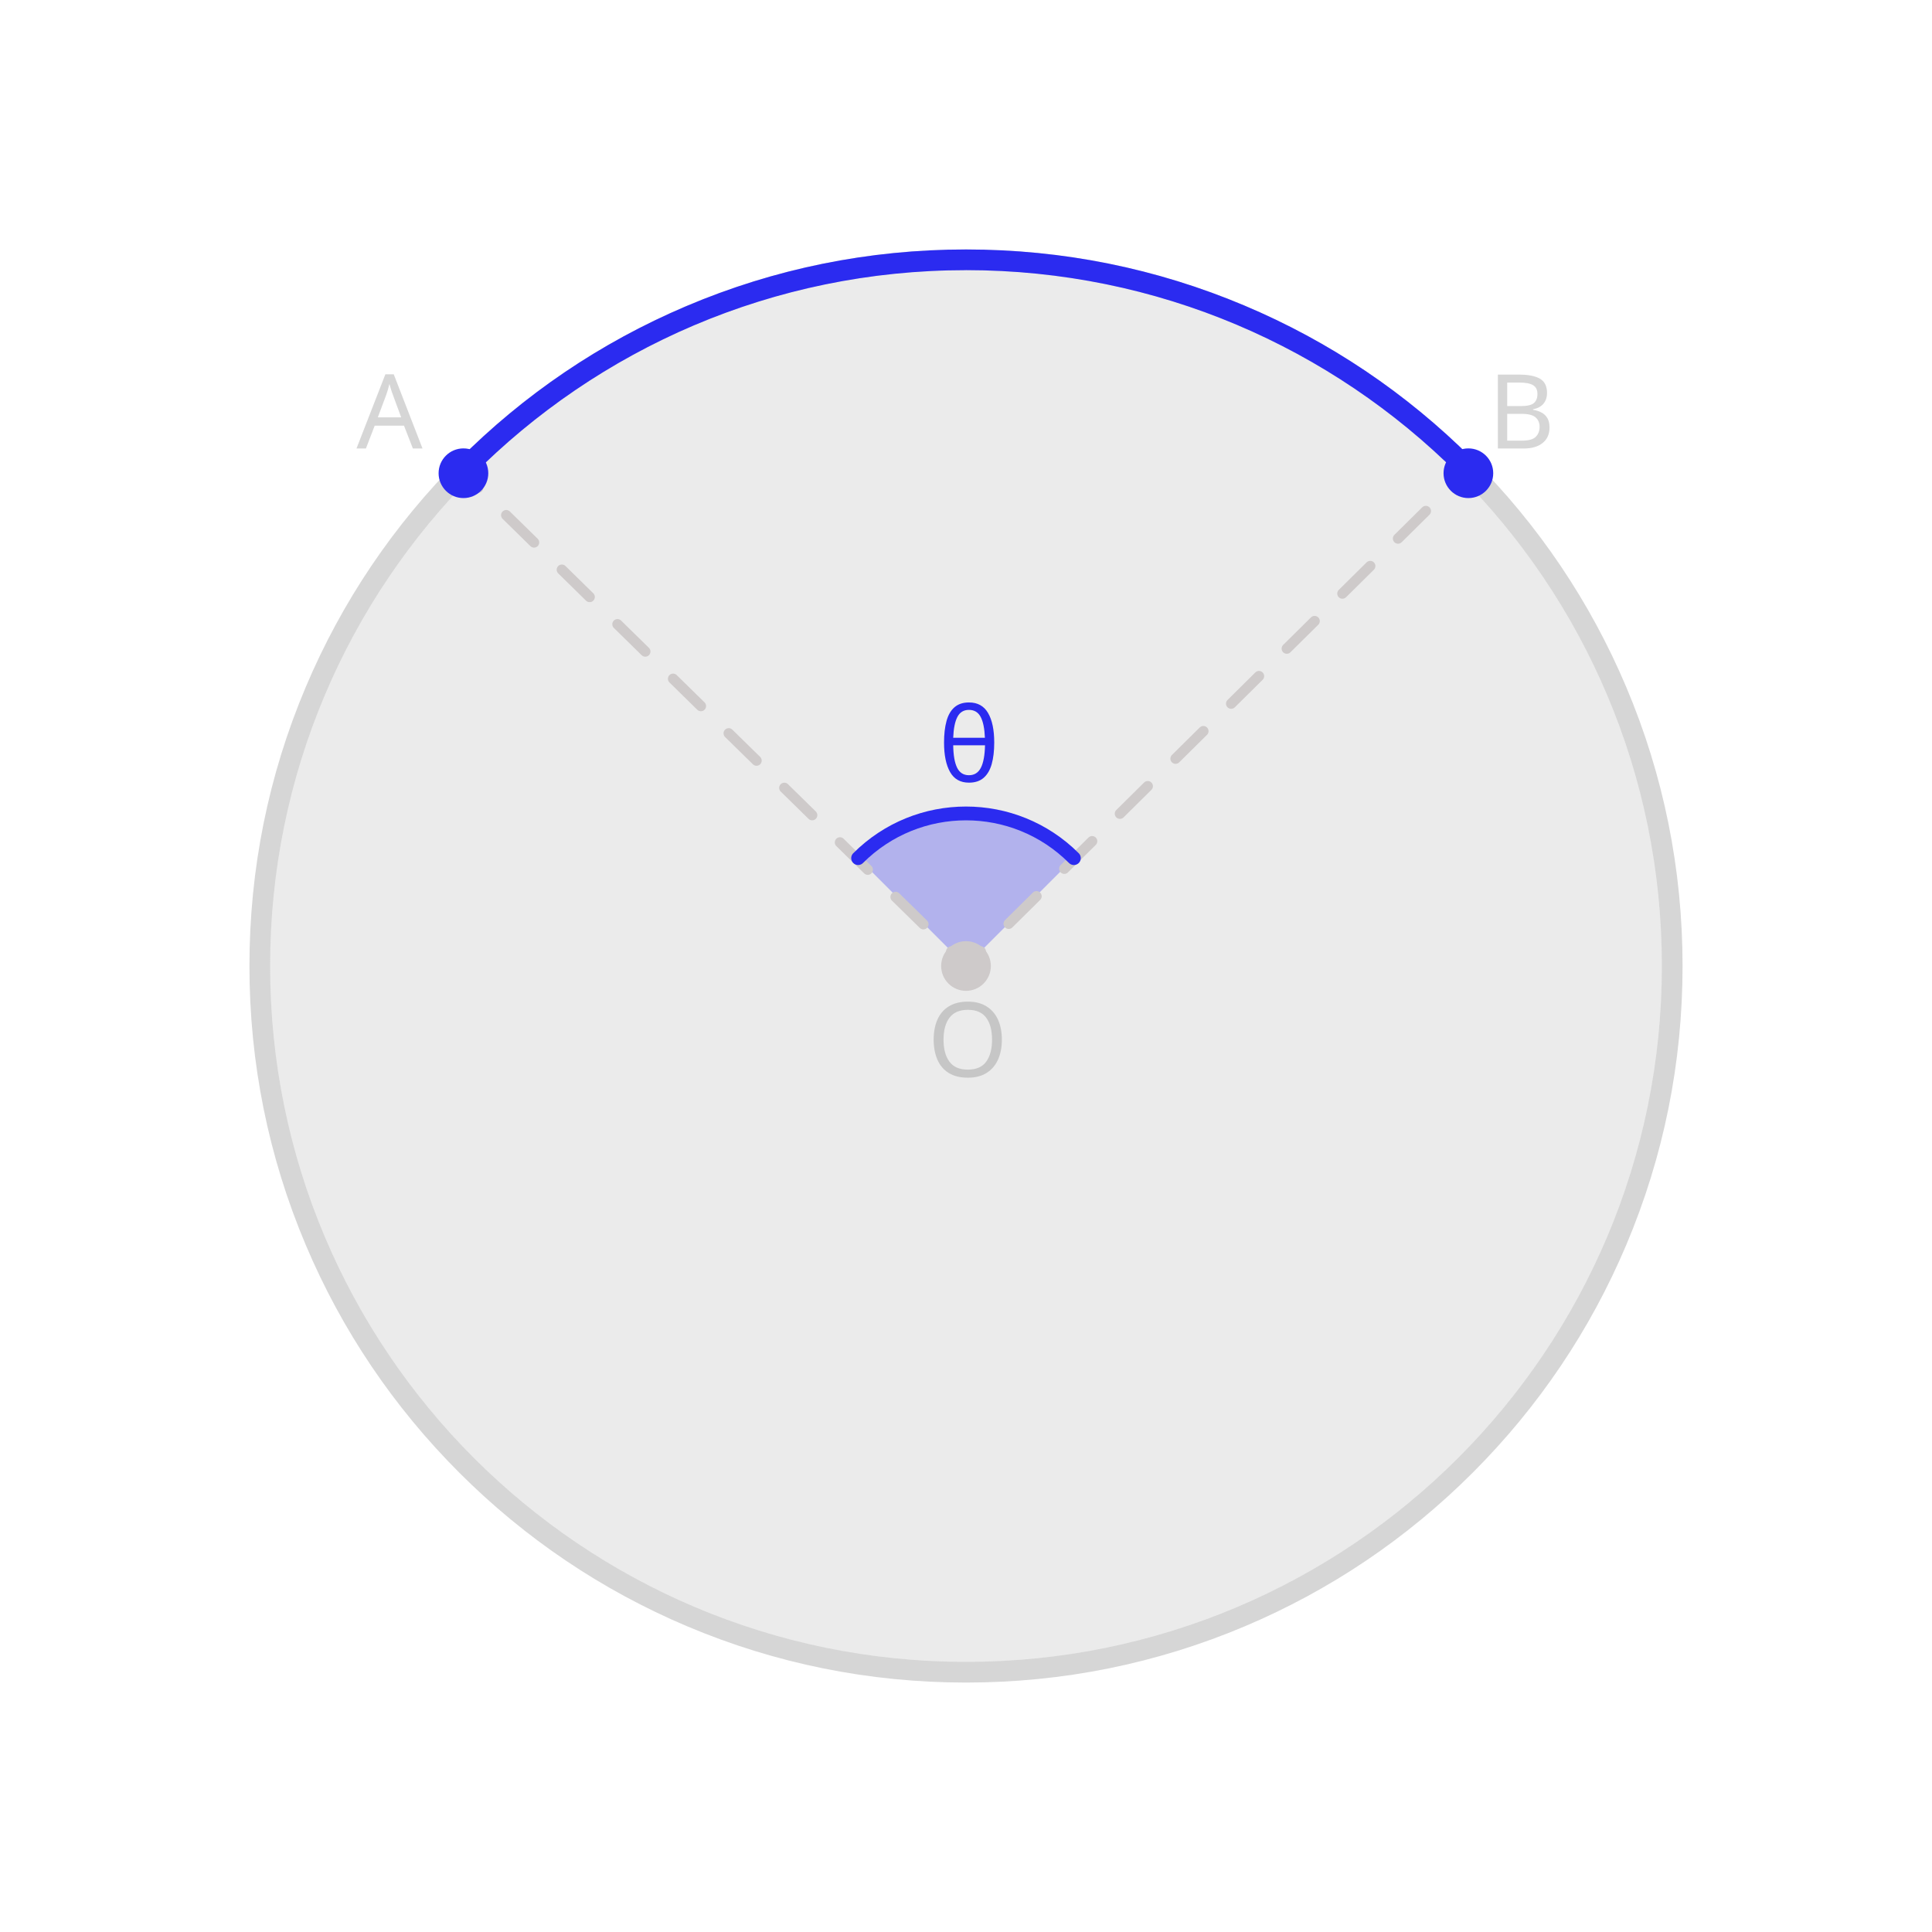
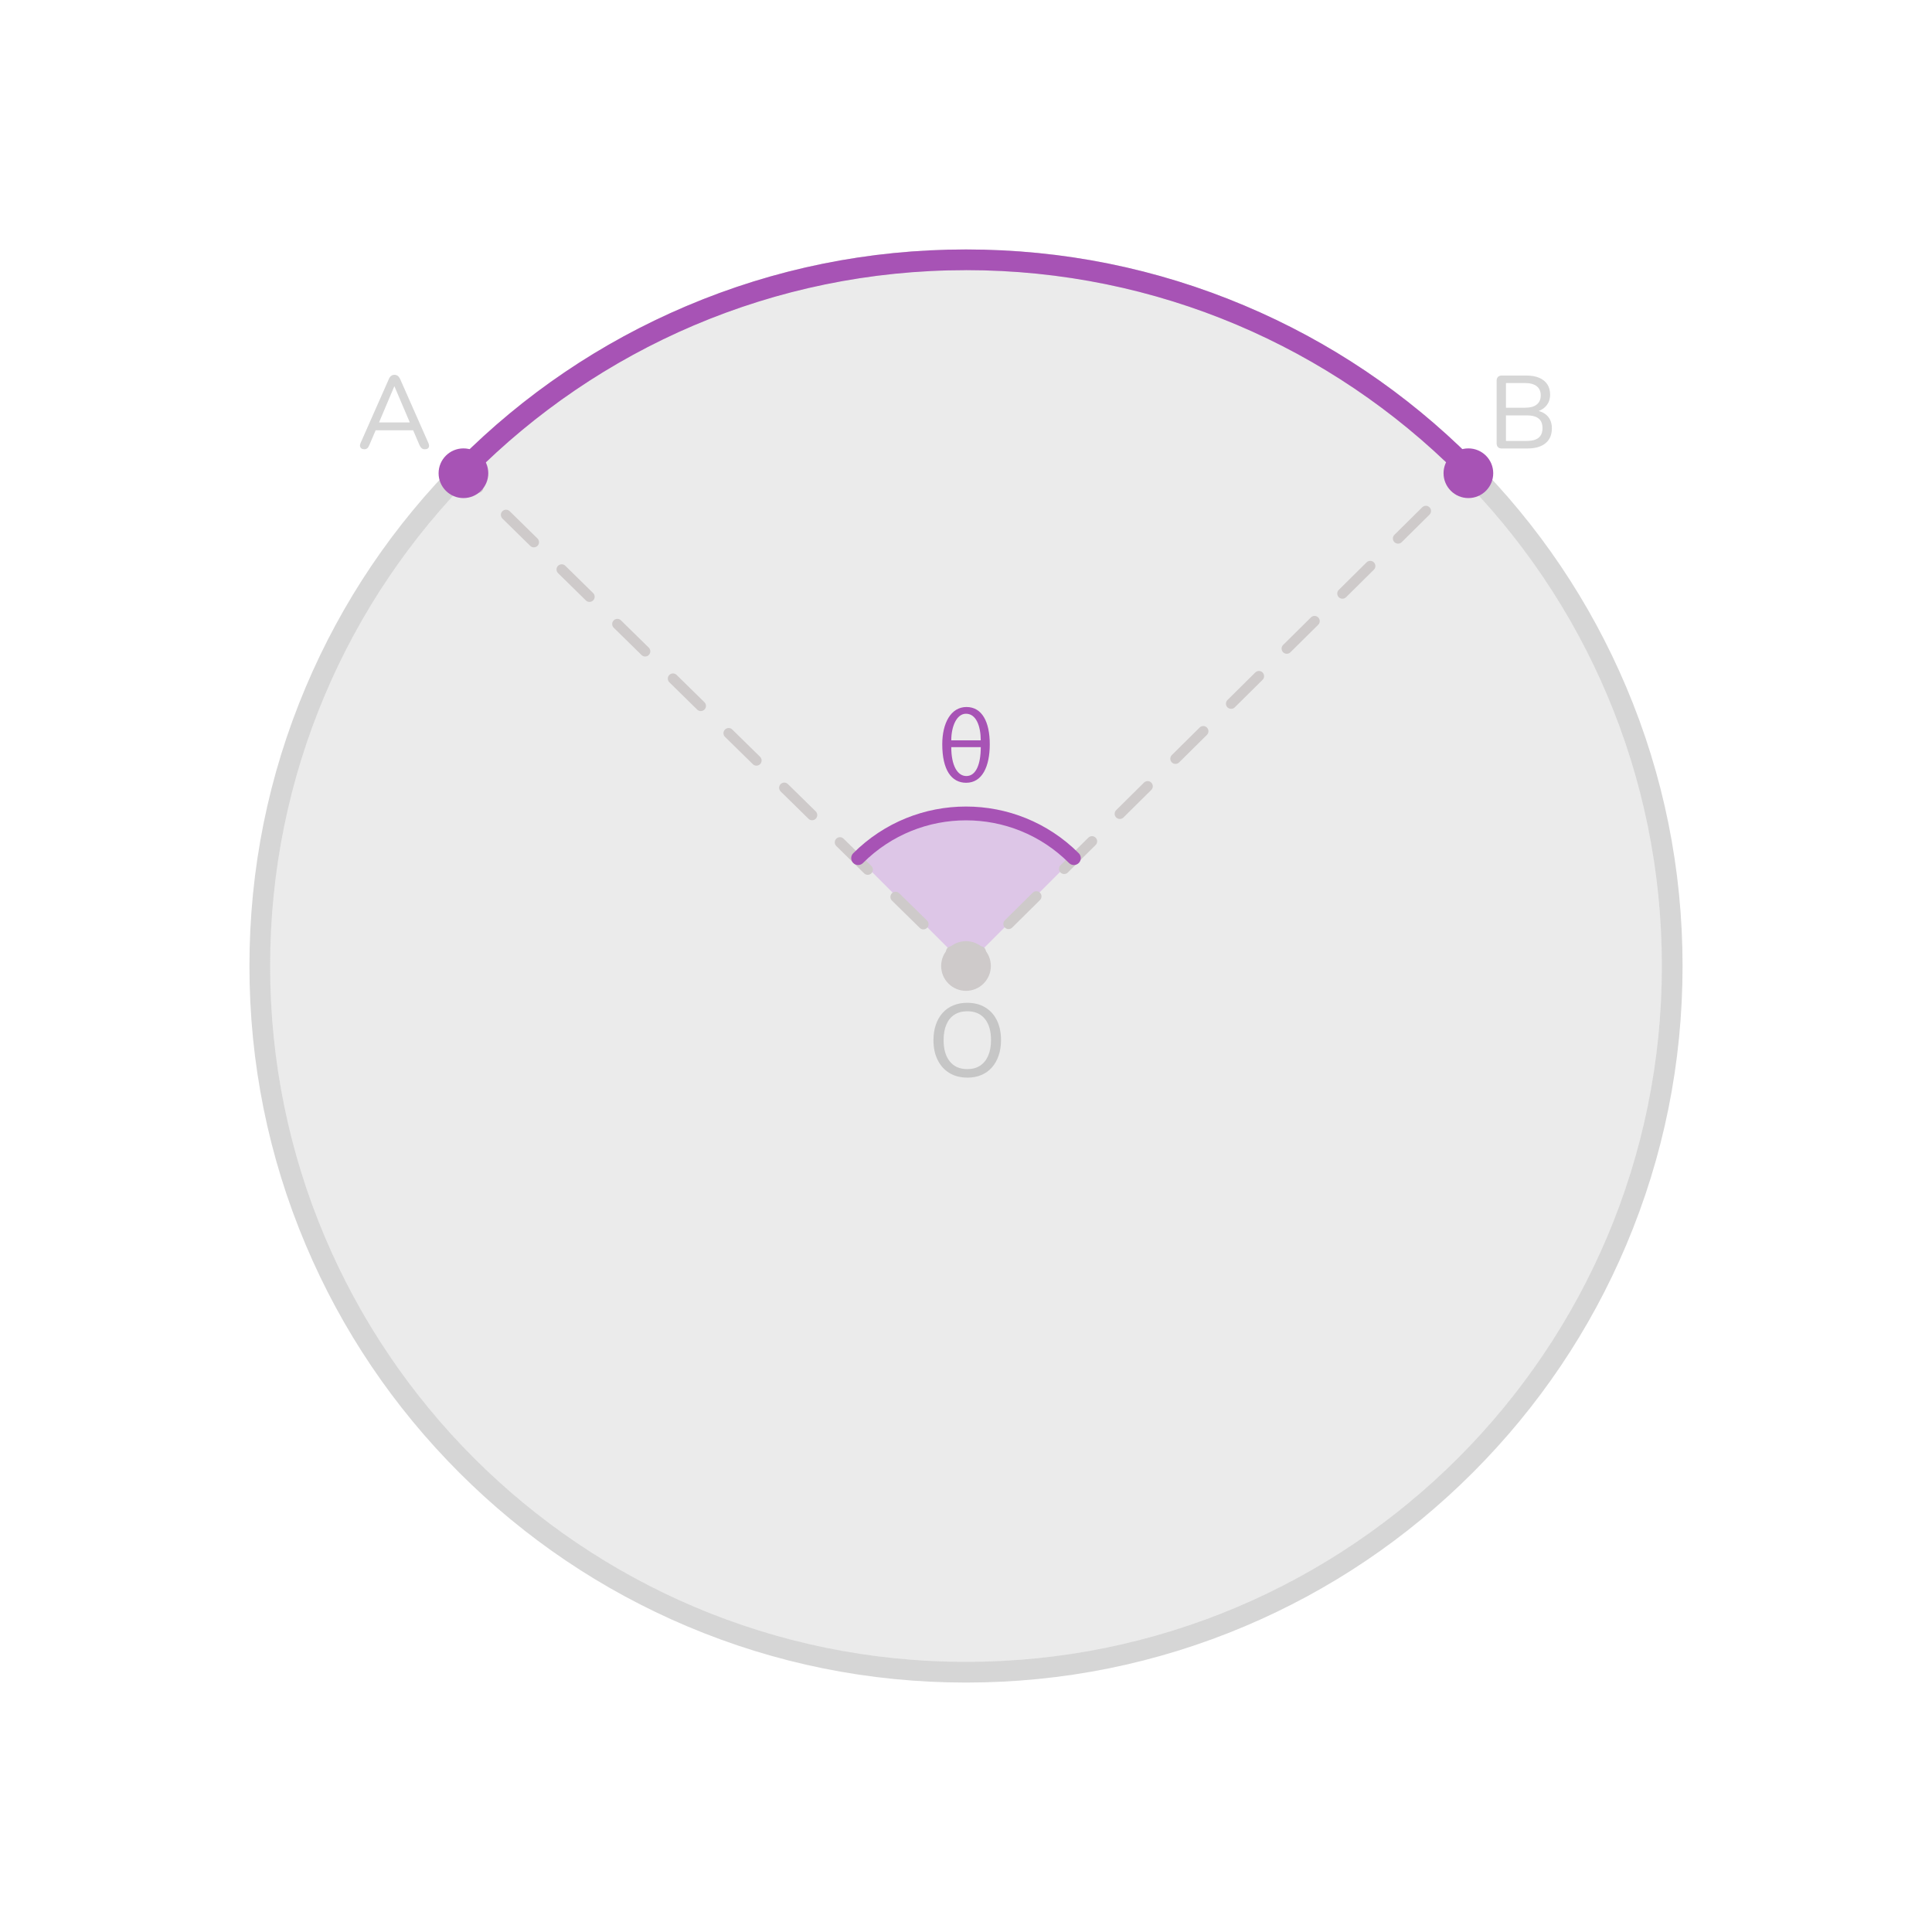
<svg xmlns="http://www.w3.org/2000/svg" id="design" width="560" height="560" viewBox="0 0 560 560">
  <defs>
    <style>
-       .cls-1, .cls-2, .cls-3, .cls-4, .cls-5 {
+       .cls-1 {
+         fill: #a753b5;
+       }
+ 
+       .cls-2 {
+         stroke: #a753b5;
+         stroke-linecap: round;
+         stroke-miterlimit: 10;
+         stroke-width: 4px;
+       }
+ 
+       .cls-2, .cls-3 {
        fill: none;
      }

-       .cls-2, .cls-3, .cls-4 {
-         stroke: #cecaca;
-         stroke-width: 3px;
+       .cls-4 {
+         opacity: .2;
      }

-       .cls-2, .cls-3, .cls-4, .cls-5 {
-         stroke-linecap: round;
-         stroke-miterlimit: 10;
-       }
- 
-       .cls-6, .cls-7, .cls-8, .cls-9 {
+       .cls-5, .cls-6 {
        fill: #333;
      }

-       .cls-6, .cls-10, .cls-9 {
-         font-size: 30px;
+       .cls-7 {
+         fill: #cecaca;
      }

-       .cls-6, .cls-9 {
-         font-family: Nunito, sans-serif;
-         font-weight: 500;
+       .cls-8 {
+         clip-path: url(#clippath);
      }

-       .cls-6, .cls-9, .cls-11 {
-         opacity: .2;
-       }
- 
-       .cls-7 {
+       .cls-6 {
        opacity: .1;
      }

-       .cls-12 {
-         clip-path: url(#clippath);
-       }
- 
-       .cls-3 {
-         stroke-dasharray: 0 0 11.29 11.29;
-       }
- 
-       .cls-13 {
-         fill: #cecaca;
-       }
- 
-       .cls-14, .cls-10 {
-         fill: #2b2bf0;
-       }
- 
-       .cls-10 {
-         font-family: MyriadPro-Regular, 'Myriad Pro';
-       }
- 
-       .cls-4 {
-         stroke-dasharray: 0 0 11.34 11.34;
-       }
- 
      .cls-9 {
-         letter-spacing: -.03em;
-       }
- 
-       .cls-5 {
-         stroke: #2b2bf0;
-         stroke-width: 4px;
-       }
- 
-       .cls-15 {
+         fill: #bb70de;
        opacity: .3;
      }
    </style>
    <clipPath id="clippath">
-       <polygon class="cls-1" points="427.85 137.17 126.9 137.17 205.54 57.94 346.67 54.12 434.45 119.51 427.85 137.17" />
+       <polygon class="cls-3" points="427.85 137.17 126.9 137.17 205.54 57.94 346.67 54.12 434.45 119.51 427.85 137.17" />
    </clipPath>
  </defs>
  <g>
-     <circle class="cls-7" cx="280" cy="280" r="201.7" />
-     <g class="cls-15">
-       <path class="cls-14" d="M311.27,248.73c-17.27-17.27-45.27-17.27-62.54,0l31.27,31.27,31.27-31.27Z" />
-     </g>
+     <circle class="cls-6" cx="280" cy="280" r="201.7" />
+     <path class="cls-9" d="M311.27,248.73c-17.27-17.27-45.27-17.27-62.54,0l31.27,31.27,31.27-31.27Z" />
    <g>
-       <g class="cls-11">
-         <path class="cls-8" d="M280,78.3c111.4,0,201.7,90.31,201.7,201.7s-90.31,201.7-201.7,201.7-201.7-90.31-201.7-201.7S168.6,78.3,280,78.3m0-6c-28.04,0-55.24,5.49-80.85,16.32-24.73,10.46-46.95,25.44-66.02,44.51-19.07,19.07-34.05,41.28-44.51,66.02-10.83,25.61-16.32,52.81-16.32,80.85s5.49,55.24,16.32,80.85c10.46,24.73,25.44,46.95,44.51,66.02,19.07,19.07,41.29,34.05,66.02,44.51,25.61,10.83,52.81,16.32,80.85,16.32s55.24-5.49,80.85-16.32c24.73-10.46,46.95-25.44,66.02-44.51,19.07-19.07,34.05-41.28,44.51-66.02,10.83-25.61,16.32-52.81,16.32-80.85s-5.49-55.24-16.32-80.85c-10.46-24.73-25.44-46.95-44.51-66.02-19.07-19.07-41.28-34.05-66.02-44.51-25.61-10.83-52.81-16.32-80.85-16.32h0Z" />
+       <g class="cls-4">
+         <path class="cls-5" d="M280,78.3c111.4,0,201.7,90.31,201.7,201.7s-90.31,201.7-201.7,201.7-201.7-90.31-201.7-201.7S168.6,78.3,280,78.3m0-6c-28.04,0-55.24,5.49-80.85,16.32-24.73,10.46-46.95,25.44-66.02,44.51s-34.05,41.28-44.51,66.02c-10.83,25.61-16.32,52.81-16.32,80.85s5.49,55.24,16.32,80.85c10.46,24.73,25.44,46.95,44.51,66.02s41.29,34.05,66.02,44.51c25.61,10.83,52.81,16.32,80.85,16.32s55.24-5.49,80.85-16.32c24.73-10.46,46.95-25.44,66.02-44.51,19.07-19.07,34.05-41.28,44.51-66.02,10.83-25.61,16.32-52.81,16.32-80.85s-5.49-55.24-16.32-80.85c-10.46-24.73-25.44-46.95-44.51-66.02-19.07-19.07-41.28-34.05-66.02-44.51-25.61-10.83-52.81-16.32-80.85-16.32h0Z" />
      </g>
-       <text class="cls-9" transform="translate(103.33 130)">
-         <tspan x="0" y="0">A</tspan>
-       </text>
-       <text class="cls-6" transform="translate(431.26 130)">
-         <tspan x="0" y="0">B</tspan>
-       </text>
+       <g class="cls-4">
+         <path class="cls-5" d="M105.58,130.21c-.36,0-.65-.08-.85-.24-.21-.16-.33-.38-.38-.66-.04-.28,.02-.59,.18-.93l8.19-18.54c.18-.42,.41-.72,.69-.92,.28-.19,.59-.28,.93-.28s.65,.1,.92,.28c.27,.19,.5,.5,.71,.92l8.19,18.54c.16,.34,.23,.66,.2,.95-.03,.29-.15,.51-.35,.66-.2,.15-.48,.23-.84,.23-.4,0-.72-.1-.96-.31-.24-.21-.45-.51-.63-.92l-2.13-4.98,1.29,.72h-12.84l1.29-.72-2.13,4.98c-.18,.44-.38,.76-.6,.94-.22,.19-.51,.29-.87,.29Zm8.7-18.21l-4.68,11.07-.72-.63h10.86l-.69,.63-4.71-11.07h-.06Z" />
+       </g>
+       <g class="cls-4">
+         <path class="cls-5" d="M435.31,130c-.48,0-.85-.13-1.11-.39-.26-.26-.39-.63-.39-1.11v-18.15c0-.48,.13-.85,.39-1.11,.26-.26,.63-.39,1.11-.39h7.11c1.46,0,2.7,.22,3.73,.66,1.03,.44,1.81,1.07,2.35,1.89,.54,.82,.81,1.81,.81,2.97,0,1.3-.38,2.39-1.14,3.27-.76,.88-1.8,1.47-3.12,1.77v-.45c1.48,.18,2.65,.72,3.5,1.63s1.27,2.1,1.27,3.55c0,1.88-.61,3.33-1.84,4.33-1.23,1.01-2.97,1.52-5.21,1.52h-7.47Zm1.2-11.82h5.49c1.52,0,2.66-.3,3.43-.92,.77-.61,1.16-1.5,1.16-2.66s-.39-2.04-1.16-2.65-1.92-.92-3.43-.92h-5.49v7.14Zm0,9.63h5.97c1.56,0,2.72-.3,3.48-.92,.76-.61,1.14-1.54,1.14-2.8s-.38-2.19-1.14-2.79c-.76-.6-1.92-.9-3.48-.9h-5.97v7.41Z" />
+       </g>
    </g>
  </g>
  <g>
-     <line class="cls-2" x1="425.62" y1="135.92" x2="421.36" y2="140.14" />
-     <line class="cls-4" x1="413.29" y1="148.12" x2="288.3" y2="271.79" />
-     <polyline class="cls-2" points="284.27 275.78 280 280 275.72 275.8" />
-     <line class="cls-3" x1="267.65" y1="267.89" x2="142.65" y2="145.32" />
-     <line class="cls-2" x1="138.61" y1="141.37" x2="134.33" y2="137.17" />
+     <path class="cls-7" d="M421.36,141.64c-.39,0-.77-.15-1.07-.44-.58-.59-.58-1.54,.01-2.12l4.27-4.22c.59-.58,1.54-.58,2.12,.01,.58,.59,.58,1.54-.01,2.12l-4.27,4.22c-.29,.29-.67,.43-1.06,.43Z" />
+     <path class="cls-7" d="M292.33,269.3c-.39,0-.77-.15-1.07-.44-.58-.59-.58-1.54,.01-2.12l8.06-7.98c.59-.58,1.54-.58,2.12,.01,.58,.59,.58,1.54-.01,2.12l-8.06,7.98c-.29,.29-.67,.43-1.06,.43Zm16.13-15.96c-.39,0-.77-.15-1.07-.44-.58-.59-.58-1.54,.01-2.12l8.06-7.98c.59-.58,1.54-.58,2.12,.01,.58,.59,.58,1.54-.01,2.12l-8.06,7.98c-.29,.29-.67,.43-1.06,.43Zm16.13-15.96c-.39,0-.77-.15-1.07-.44-.58-.59-.58-1.54,.01-2.12l8.06-7.98c.59-.58,1.54-.58,2.12,.01,.58,.59,.58,1.54-.01,2.12l-8.06,7.98c-.29,.29-.67,.43-1.06,.43Zm16.13-15.96c-.39,0-.77-.15-1.07-.44-.58-.59-.58-1.54,.01-2.12l8.06-7.98c.59-.58,1.54-.58,2.12,.01,.58,.59,.58,1.54-.01,2.12l-8.06,7.98c-.29,.29-.67,.43-1.06,.43Zm16.13-15.96c-.39,0-.77-.15-1.07-.44-.58-.59-.58-1.54,.01-2.12l8.06-7.98c.59-.58,1.54-.58,2.12,.01,.58,.59,.58,1.54-.01,2.12l-8.06,7.98c-.29,.29-.67,.43-1.06,.43Zm16.13-15.96c-.39,0-.77-.15-1.07-.44-.58-.59-.58-1.54,.01-2.12l8.06-7.98c.59-.58,1.54-.58,2.12,.01,.58,.59,.58,1.54-.01,2.12l-8.06,7.98c-.29,.29-.67,.43-1.06,.43Zm16.13-15.96c-.39,0-.77-.15-1.07-.44-.58-.59-.58-1.54,.01-2.12l8.06-7.98c.59-.58,1.54-.58,2.12,.01,.58,.59,.58,1.54-.01,2.12l-8.06,7.98c-.29,.29-.67,.43-1.06,.43Zm16.13-15.96c-.39,0-.77-.15-1.07-.44-.58-.59-.58-1.54,.01-2.12l8.06-7.98c.59-.58,1.54-.58,2.12,.01,.58,.59,.58,1.54-.01,2.12l-8.06,7.98c-.29,.29-.67,.43-1.06,.43Z" />
+     <path class="cls-7" d="M280,282.11l-5.34-5.24c-.59-.58-.6-1.53-.02-2.12,.58-.59,1.53-.6,2.12-.02l3.23,3.17,3.21-3.18c.59-.58,1.54-.58,2.12,.01,.58,.59,.58,1.54-.01,2.12l-5.32,5.26Z" />
+     <path class="cls-7" d="M267.65,269.39c-.38,0-.76-.14-1.05-.43l-8.06-7.91c-.59-.58-.6-1.53-.02-2.12,.58-.59,1.53-.6,2.12-.02l8.06,7.91c.59,.58,.6,1.53,.02,2.12-.29,.3-.68,.45-1.07,.45Zm-16.13-15.82c-.38,0-.76-.14-1.05-.43l-8.06-7.91c-.59-.58-.6-1.53-.02-2.12,.58-.59,1.53-.6,2.12-.02l8.06,7.91c.59,.58,.6,1.53,.02,2.12-.29,.3-.68,.45-1.07,.45Zm-16.13-15.82c-.38,0-.76-.14-1.05-.43l-8.06-7.91c-.59-.58-.6-1.53-.02-2.12,.58-.59,1.53-.6,2.12-.02l8.06,7.91c.59,.58,.6,1.53,.02,2.12-.29,.3-.68,.45-1.07,.45Zm-16.13-15.82c-.38,0-.76-.14-1.05-.43l-8.06-7.91c-.59-.58-.6-1.53-.02-2.12,.58-.59,1.53-.6,2.12-.02l8.06,7.91c.59,.58,.6,1.53,.02,2.12-.29,.3-.68,.45-1.07,.45Zm-16.13-15.82c-.38,0-.76-.14-1.05-.43l-8.06-7.91c-.59-.58-.6-1.53-.02-2.12,.58-.59,1.53-.6,2.12-.02l8.06,7.91c.59,.58,.6,1.53,.02,2.12-.29,.3-.68,.45-1.07,.45Zm-16.13-15.82c-.38,0-.76-.14-1.05-.43l-8.06-7.91c-.59-.58-.6-1.53-.02-2.12,.58-.59,1.53-.6,2.12-.02l8.06,7.91c.59,.58,.6,1.53,.02,2.12-.29,.3-.68,.45-1.07,.45Zm-16.13-15.82c-.38,0-.76-.14-1.05-.43l-8.06-7.91c-.59-.58-.6-1.53-.02-2.12,.58-.59,1.53-.6,2.12-.02l8.06,7.91c.59,.58,.6,1.53,.02,2.12-.29,.3-.68,.45-1.07,.45Zm-16.13-15.82c-.38,0-.76-.14-1.05-.43l-8.06-7.91c-.59-.58-.6-1.53-.02-2.12,.58-.59,1.53-.6,2.12-.02l8.06,7.91c.59,.58,.6,1.53,.02,2.12-.29,.3-.68,.45-1.07,.45Z" />
+     <path class="cls-7" d="M138.61,142.87c-.38,0-.76-.14-1.05-.43l-4.28-4.2c-.59-.58-.6-1.53-.02-2.12,.58-.59,1.53-.6,2.12-.02l4.28,4.2c.59,.58,.6,1.53,.02,2.12-.29,.3-.68,.45-1.07,.45Z" />
  </g>
-   <text class="cls-6" transform="translate(268.8 312.08)">
-     <tspan x="0" y="0">O</tspan>
-   </text>
-   <circle class="cls-13" cx="280" cy="280" r="7.2" />
-   <path class="cls-5" d="M248.73,248.73c17.27-17.27,45.27-17.27,62.54,0" />
-   <g class="cls-12">
-     <path class="cls-14" d="M280,78.3c55.59,0,105.93,22.49,142.42,58.87l6.16,5.59-36.69,3.24-222.67,10.2-36.69-14.89,4.27-3.35c36.55-36.84,87.21-59.65,143.2-59.65m0-6c-28.18,0-55.52,5.55-81.24,16.49-24.73,10.52-46.92,25.55-65.95,44.67l-3.98,3.12-8.14,6.39,9.59,3.89,36.69,14.89,1.22,.49,1.31-.06,222.67-10.2h.13s.13-.02,.13-.02l36.69-3.24,13.66-1.21-10.16-9.21-6.06-5.49c-19.04-18.96-41.19-33.85-65.84-44.25-25.57-10.79-52.72-16.26-80.71-16.26h0Z" />
+   <g class="cls-4">
+     <path class="cls-5" d="M280.38,312.35c-2,0-3.73-.44-5.19-1.33-1.46-.89-2.6-2.15-3.41-3.78-.81-1.63-1.21-3.54-1.21-5.74,0-1.66,.23-3.15,.69-4.49,.46-1.33,1.11-2.47,1.96-3.42,.85-.95,1.88-1.67,3.09-2.17,1.21-.5,2.56-.75,4.06-.75,2,0,3.73,.44,5.19,1.32,1.46,.88,2.59,2.13,3.39,3.75,.8,1.62,1.2,3.53,1.2,5.73,0,1.66-.23,3.16-.69,4.5-.46,1.34-1.12,2.49-1.96,3.45-.85,.96-1.88,1.69-3.08,2.19-1.2,.5-2.55,.75-4.05,.75Zm0-2.46c1.44,0,2.67-.33,3.69-.99,1.02-.66,1.8-1.62,2.35-2.88,.55-1.26,.83-2.77,.83-4.53,0-2.66-.6-4.72-1.79-6.18-1.19-1.46-2.89-2.19-5.08-2.19-1.44,0-2.68,.33-3.71,.98-1.03,.65-1.81,1.6-2.35,2.85s-.81,2.77-.81,4.54c0,2.64,.6,4.7,1.8,6.18,1.2,1.48,2.89,2.22,5.07,2.22Z" />
  </g>
-   <circle class="cls-14" cx="134.33" cy="137.17" r="7.2" />
-   <circle class="cls-14" cx="425.62" cy="137.17" r="7.2" />
-   <text class="cls-10" transform="translate(271.98 226.56)">
-     <tspan x="0" y="0">θ</tspan>
-   </text>
+   <circle class="cls-7" cx="280" cy="280" r="7.2" />
+   <path class="cls-2" d="M248.73,248.73c17.27-17.27,45.27-17.27,62.54,0" />
+   <g class="cls-8">
+     <path class="cls-1" d="M280,78.3c55.59,0,105.93,22.49,142.42,58.87l6.16,5.59-36.69,3.24-222.67,10.2-36.69-14.89,4.27-3.35c36.55-36.84,87.21-59.65,143.2-59.65m0-6c-28.18,0-55.52,5.55-81.24,16.49-24.73,10.52-46.92,25.55-65.95,44.67l-3.98,3.12-8.14,6.39,9.59,3.89,36.69,14.89,1.22,.49,1.31-.06,222.67-10.2h.13s.13-.02,.13-.02l36.69-3.24,13.66-1.21-10.16-9.21-6.06-5.49c-19.04-18.96-41.19-33.85-65.84-44.25-25.57-10.79-52.72-16.26-80.71-16.26h0Z" />
+   </g>
+   <circle class="cls-1" cx="134.33" cy="137.17" r="7.2" />
+   <circle class="cls-1" cx="425.62" cy="137.17" r="7.2" />
+   <path class="cls-1" d="M273.12,215.73c0-6.12,2.49-10.8,7.02-10.8s6.75,4.35,6.75,10.8-2.19,11.16-6.84,11.16c-4.29,0-6.93-3.75-6.93-11.16Zm11.16-1.14c-.03-4.26-1.38-7.71-4.29-7.71-2.67,0-4.26,3.63-4.26,7.71h8.55Zm-8.55,1.98c0,5.34,1.8,8.37,4.38,8.37,2.82,0,4.17-3.48,4.17-8.37h-8.55Z" />
</svg>
